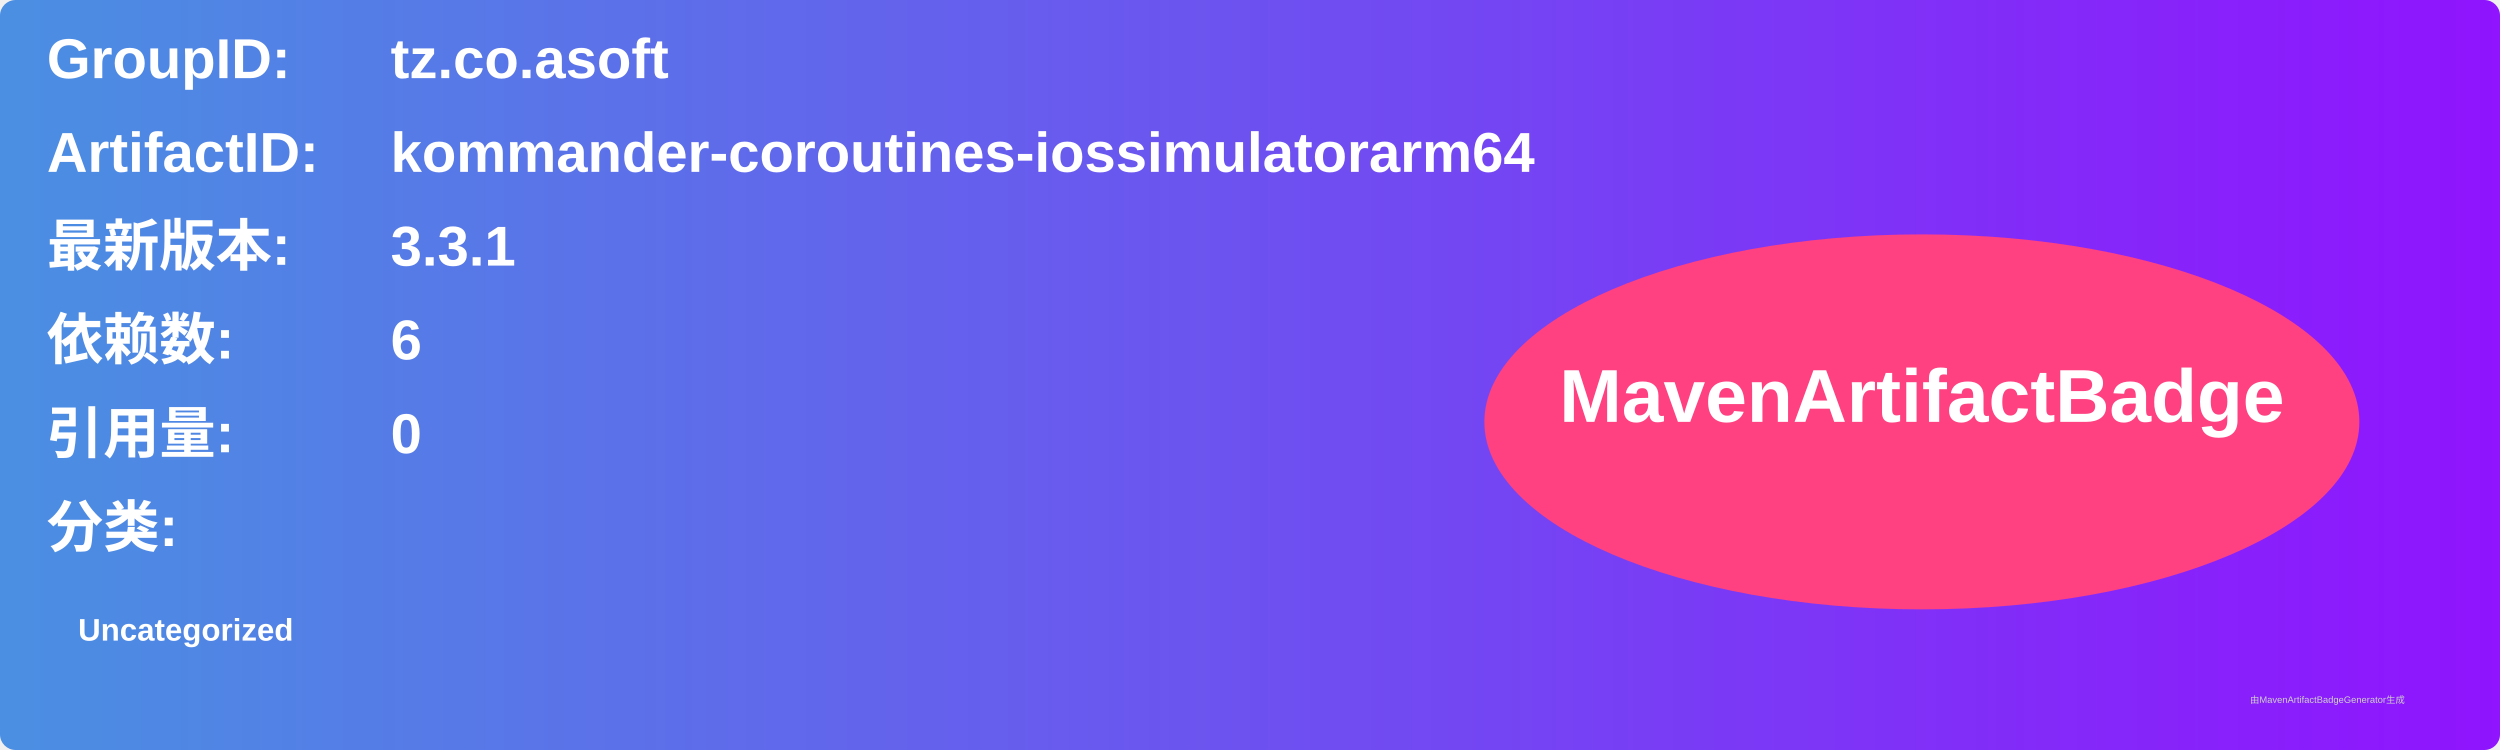
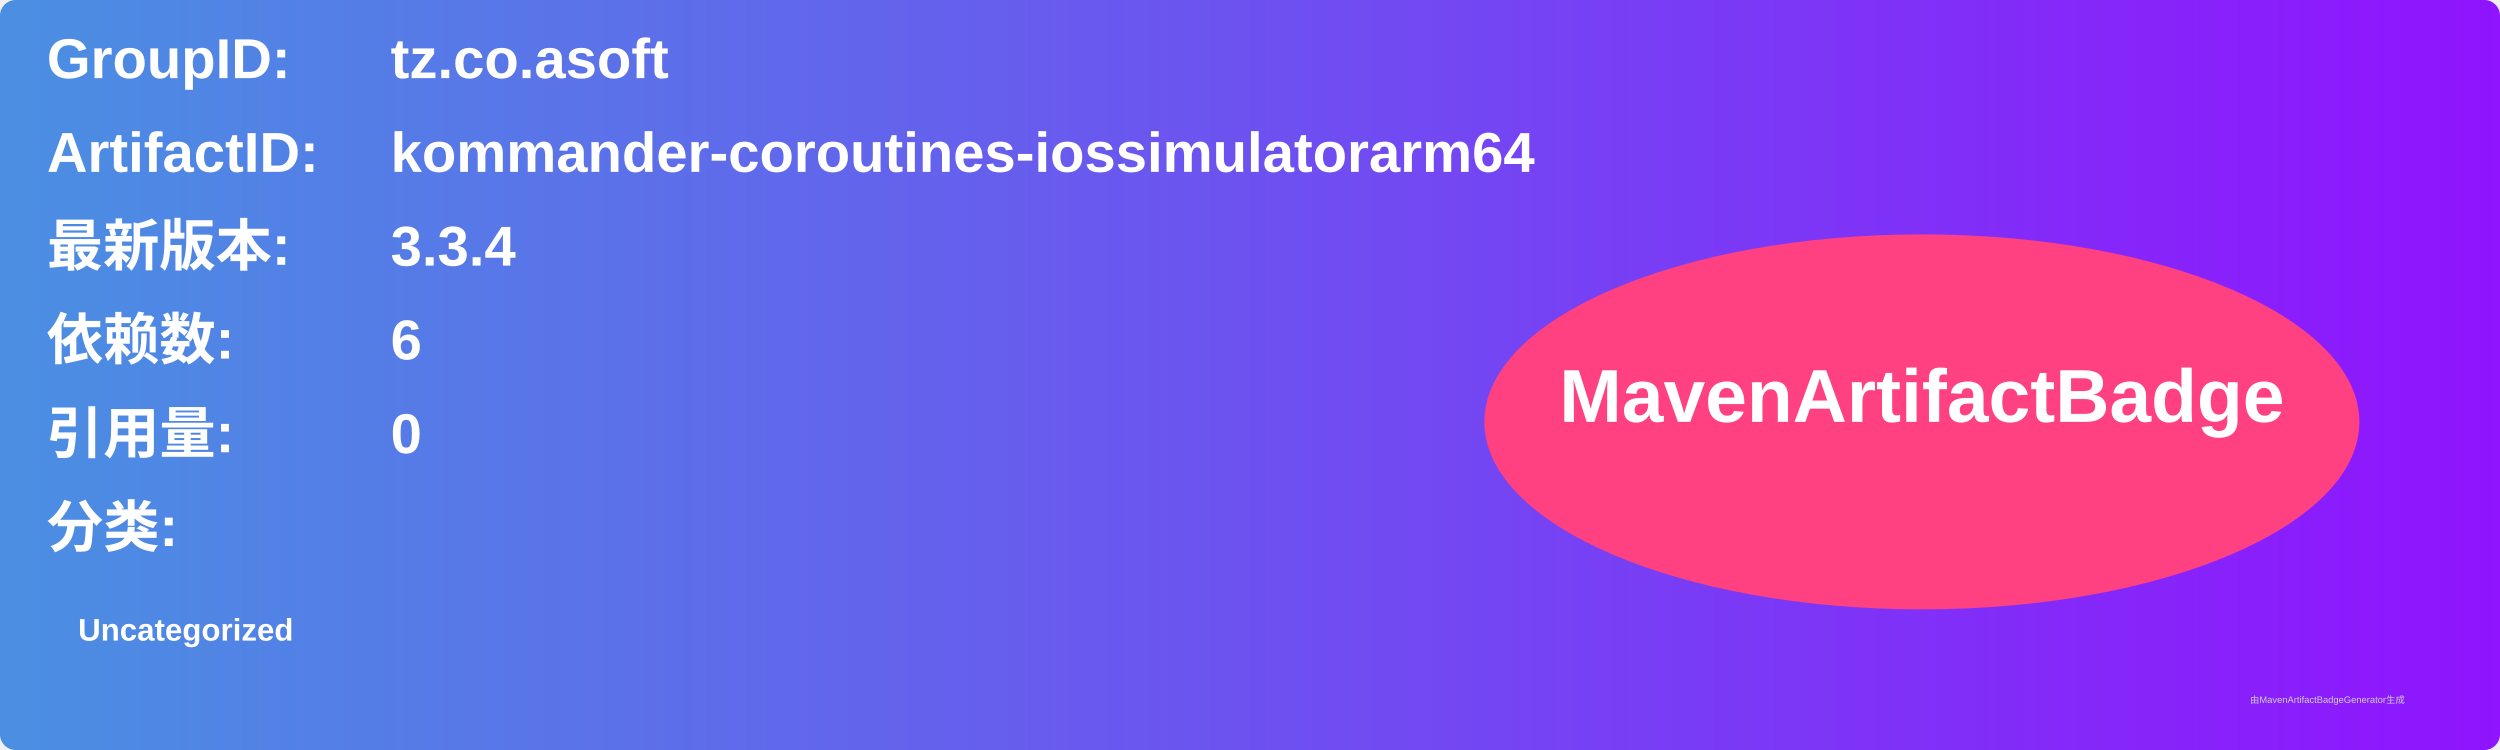
<svg xmlns="http://www.w3.org/2000/svg" width="800" height="240" viewBox="0 0 800 240">
  <linearGradient id="grad" x1="0%" y1="0%" x2="100%" y2="0%">
    <stop offset="0%" stop-color="#4a90e2" />
    <stop offset="100%" stop-color="#9013fe" />
  </linearGradient>
  <rect width="100%" height="100%" rx="5" ry="5" fill="url(#grad)" />
  <g transform="translate(15, 15)">
    <text x="0" y="10" font-family="Arial" font-size="18" fill="white" font-weight="bold" width="260">GroupID:</text>
    <text x="110" y="10" font-family="Arial" font-size="18" fill="white" font-weight="bold" width="460">tz.co.asoft</text>
    <text x="0" y="40" font-family="Arial" font-size="18" fill="white" font-weight="bold" width="260">ArtifactID:</text>
    <text x="110" y="40" font-family="Arial" font-size="18" fill="white" font-weight="bold" width="460">kommander-coroutines-iossimulatorarm64</text>
    <text x="0" y="70" font-family="Arial" font-size="18" fill="white" font-weight="bold">最新版本:</text>
    <text x="110" y="70" font-family="Arial" font-size="18" fill="white" font-weight="bold">
-       <tspan font-weight="bold">3.3.1</tspan>
+       <tspan font-weight="bold">3.3.4</tspan>
    </text>
    <text x="0" y="100" font-family="Arial" font-size="18" fill="white" font-weight="bold">依赖数: </text>
    <text x="110" y="100" font-family="Arial" font-size="18" fill="white">
      <tspan font-weight="bold">6</tspan>
    </text>
    <text x="0" y="130" font-family="Arial" font-size="18" fill="white" font-weight="bold">引用量: </text>
    <text x="110" y="130" font-family="Arial" font-size="18" fill="white">
      <tspan font-weight="bold">0</tspan>
    </text>
    <text x="0" y="160" font-family="Arial" font-size="18" fill="white" font-weight="bold">分类:</text>
    <text x="10" y="190" font-family="Arial" font-size="10" fill="white">
      <tspan font-weight="bold">Uncategorized</tspan>
    </text>
    <ellipse cx="600" cy="120" rx="140" ry="60" fill="#ff4081" />
    <text x="600" y="120" text-anchor="middle" font-family="Arial" font-size="24" fill="white" font-weight="bold">MavenArtifactBadge</text>
  </g>
  <text x="720" y="225" font-family="Arial" font-size="3" fill="#d0d0d0">由MavenArtifactBadgeGenerator生成</text>
</svg>
